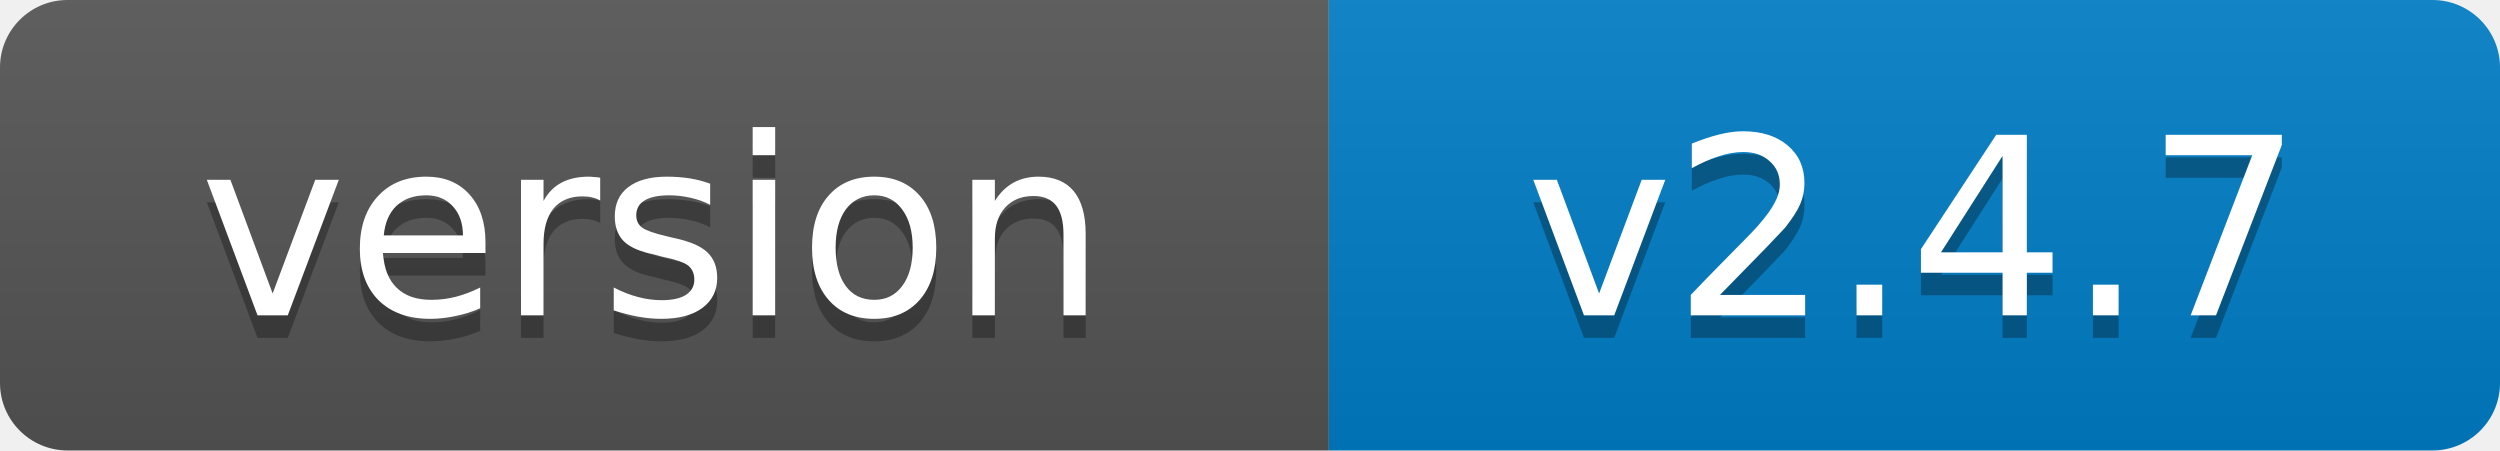
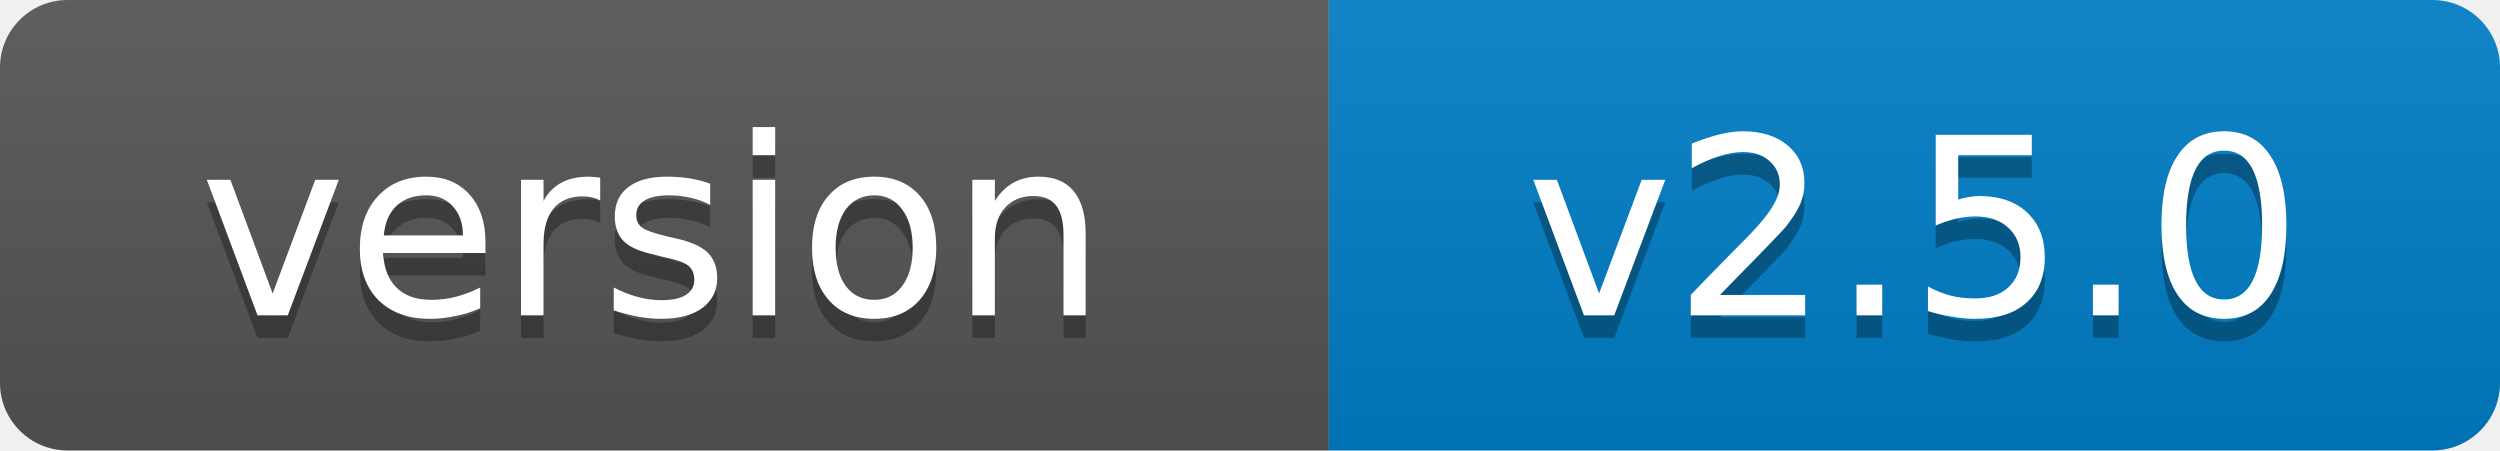
- <svg xmlns="http://www.w3.org/2000/svg" width="111" height="20" role="img" aria-label="version: v2.4.7">
+ <svg xmlns="http://www.w3.org/2000/svg" width="111" height="20" role="img" aria-label="version: v2.5.0">
  <linearGradient id="s" x2="0" y2="100%">
    <stop offset="0" stop-color="#bbb" stop-opacity=".1" />
    <stop offset="1" stop-opacity=".1" />
  </linearGradient>
  <clipPath id="r">
    <rect width="111" height="20" rx="3" fill="#fff" />
  </clipPath>
  <g clip-path="url(#r)">
    <rect width="59" height="20" fill="#555" />
    <rect x="59" width="52" height="20" fill="#007ec6" />
    <rect width="111" height="20" fill="url(#s)" />
  </g>
  <g fill="#fff" text-anchor="middle" font-family="Verdana,Geneva,DejaVu Sans,sans-serif" font-size="11">
    <text x="29" y="15" fill="#010101" fill-opacity=".3">version</text>
    <text x="29" y="14">version</text>
-     <text x="85" y="15" fill="#010101" fill-opacity=".3">v2.4.7</text>
-     <text x="85" y="14">v2.4.7</text>
+     <text x="85" y="15" fill="#010101" fill-opacity=".3">v2.5.0</text>
+     <text x="85" y="14">v2.5.0</text>
  </g>
</svg>
